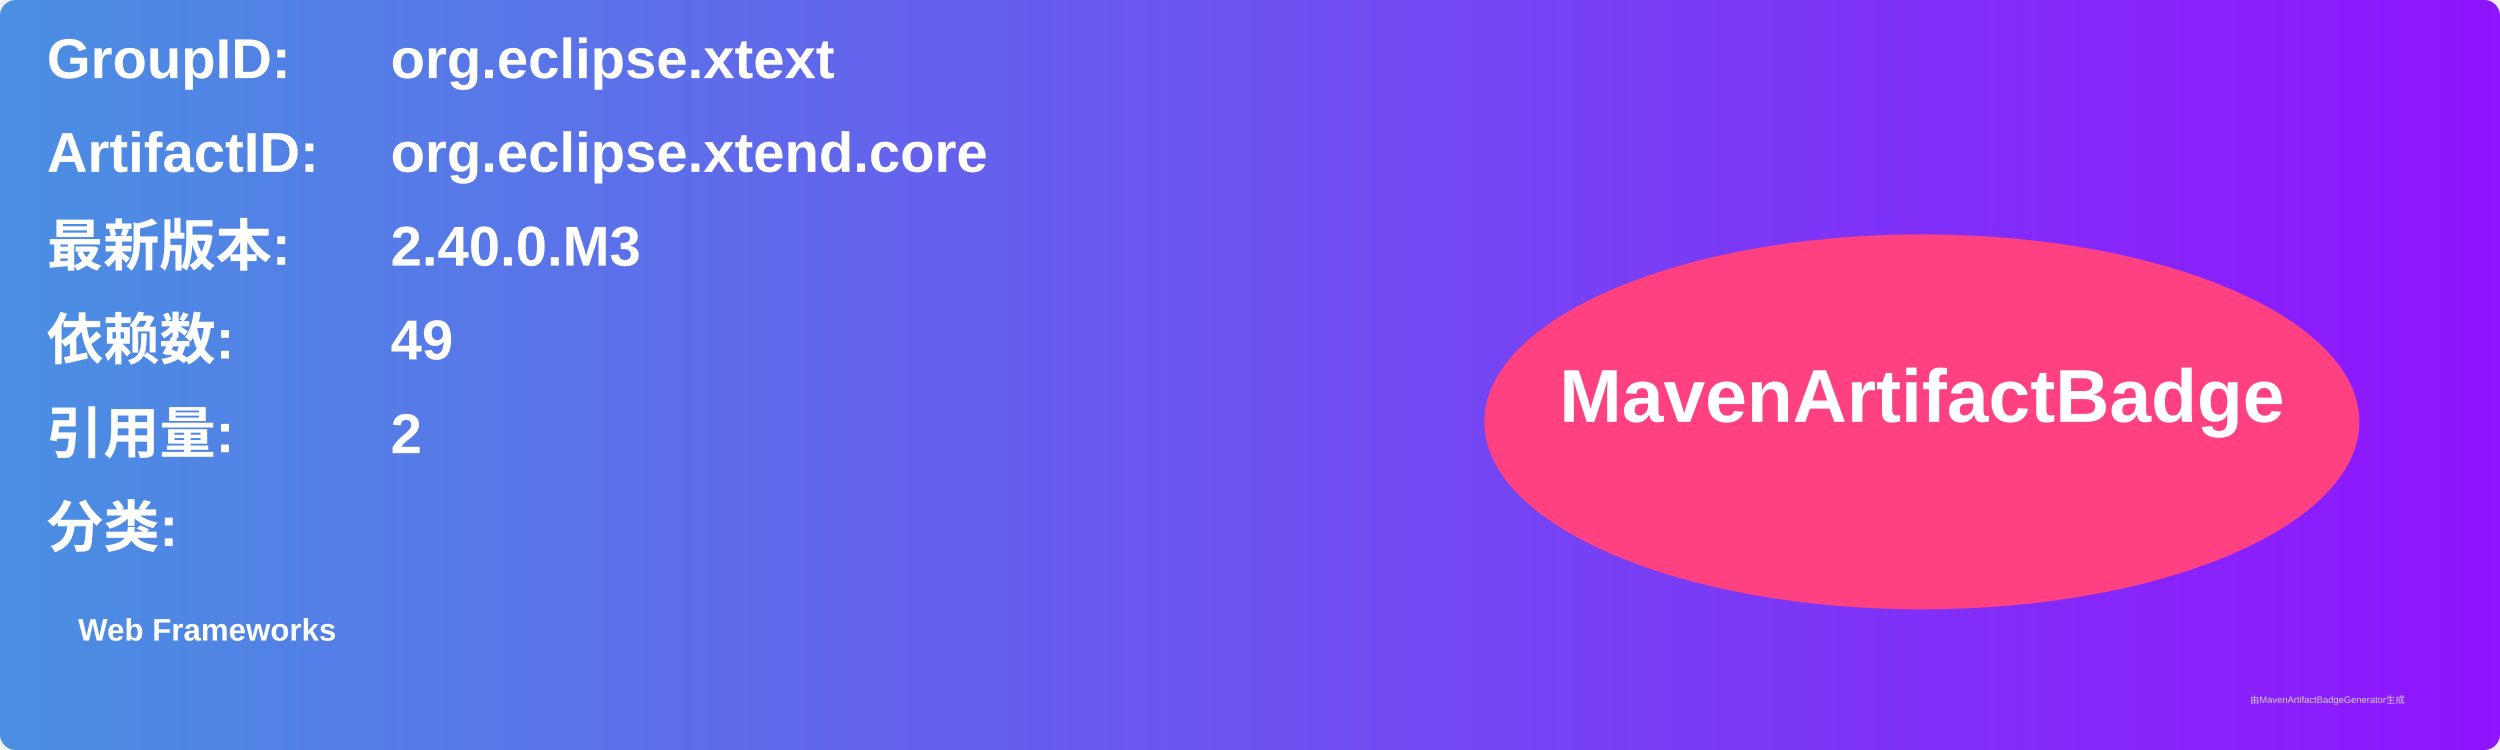
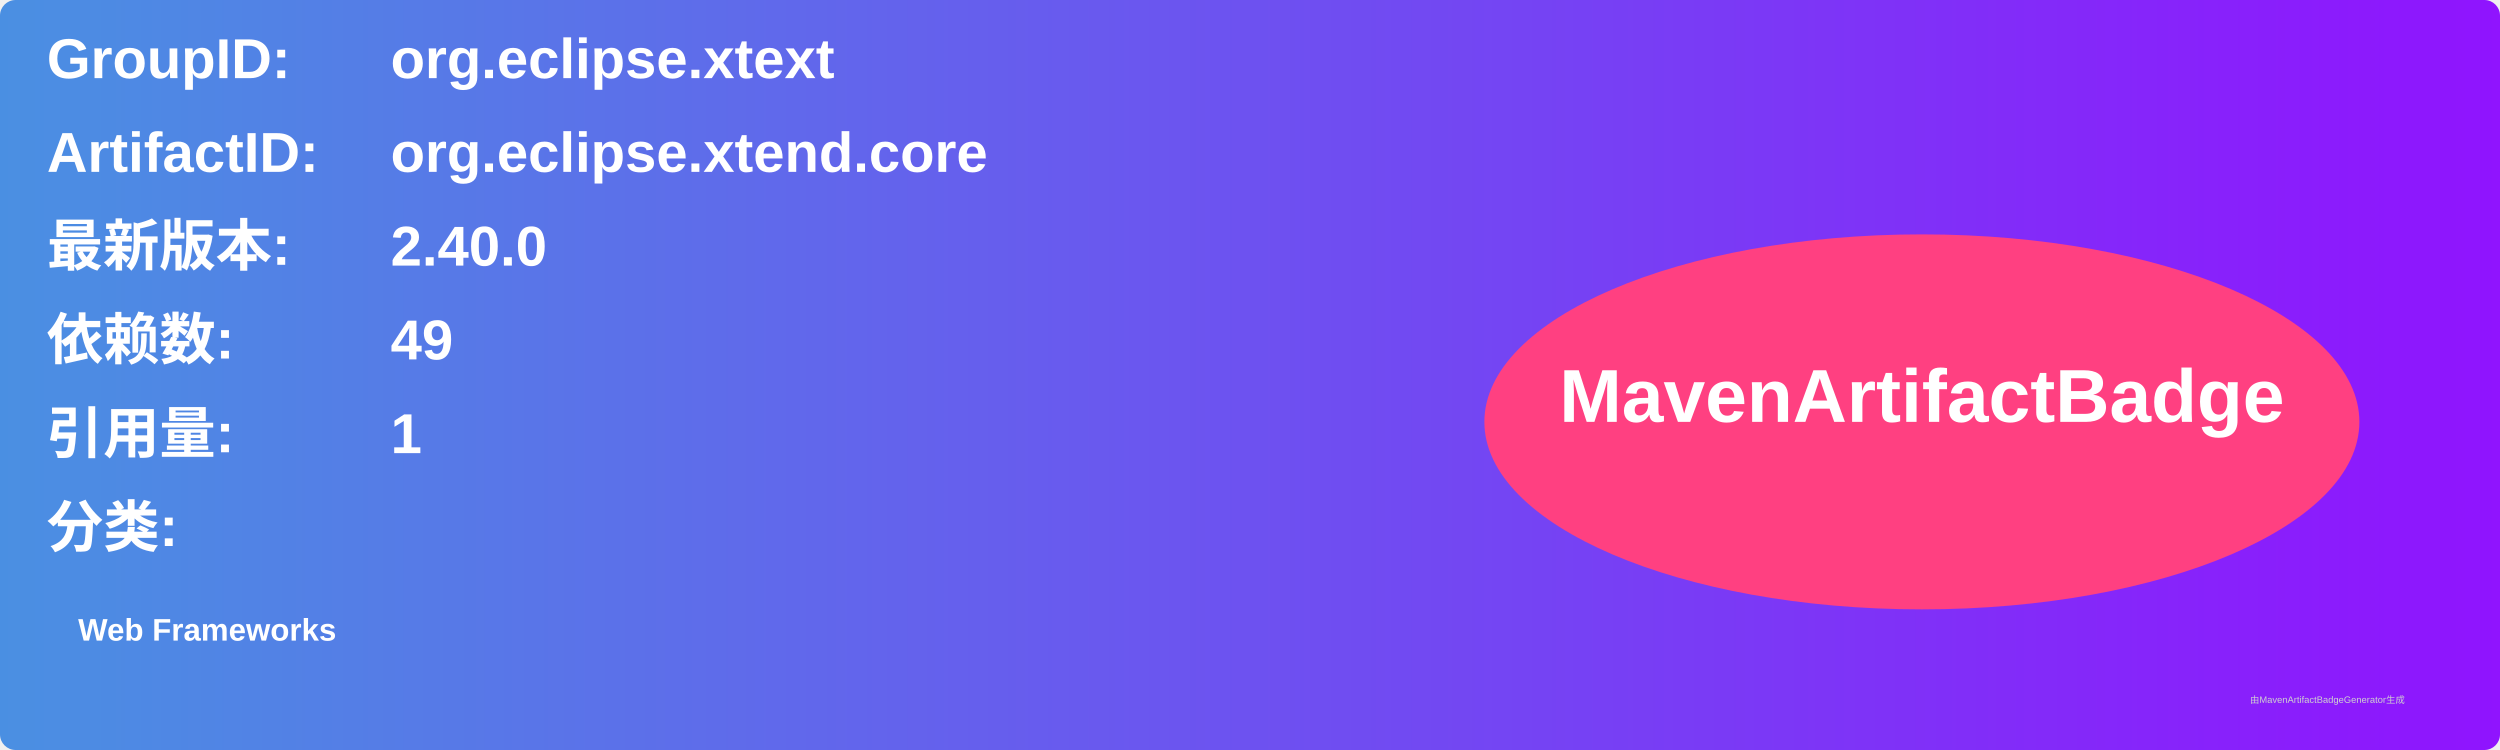
<svg xmlns="http://www.w3.org/2000/svg" width="800" height="240" viewBox="0 0 800 240">
  <linearGradient id="grad" x1="0%" y1="0%" x2="100%" y2="0%">
    <stop offset="0%" stop-color="#4a90e2" />
    <stop offset="100%" stop-color="#9013fe" />
  </linearGradient>
  <rect width="100%" height="100%" rx="5" ry="5" fill="url(#grad)" />
  <g transform="translate(15, 15)">
    <text x="0" y="10" font-family="Arial" font-size="18" fill="white" font-weight="bold" width="260">GroupID:</text>
    <text x="110" y="10" font-family="Arial" font-size="18" fill="white" font-weight="bold" width="460">org.eclipse.xtext</text>
    <text x="0" y="40" font-family="Arial" font-size="18" fill="white" font-weight="bold" width="260">ArtifactID:</text>
    <text x="110" y="40" font-family="Arial" font-size="18" fill="white" font-weight="bold" width="460">org.eclipse.xtend.core</text>
    <text x="0" y="70" font-family="Arial" font-size="18" fill="white" font-weight="bold">最新版本:</text>
    <text x="110" y="70" font-family="Arial" font-size="18" fill="white" font-weight="bold">
-       <tspan font-weight="bold">2.40.0.M3</tspan>
+       <tspan font-weight="bold">2.40.0</tspan>
    </text>
    <text x="0" y="100" font-family="Arial" font-size="18" fill="white" font-weight="bold">依赖数: </text>
    <text x="110" y="100" font-family="Arial" font-size="18" fill="white">
      <tspan font-weight="bold">49</tspan>
    </text>
    <text x="0" y="130" font-family="Arial" font-size="18" fill="white" font-weight="bold">引用量: </text>
    <text x="110" y="130" font-family="Arial" font-size="18" fill="white">
-       <tspan font-weight="bold">2</tspan>
+       <tspan font-weight="bold">1</tspan>
    </text>
    <text x="0" y="160" font-family="Arial" font-size="18" fill="white" font-weight="bold">分类:</text>
    <text x="10" y="190" font-family="Arial" font-size="10" fill="white">
      <tspan font-weight="bold">Web Frameworks</tspan>
    </text>
    <ellipse cx="600" cy="120" rx="140" ry="60" fill="#ff4081" />
    <text x="600" y="120" text-anchor="middle" font-family="Arial" font-size="24" fill="white" font-weight="bold">MavenArtifactBadge</text>
  </g>
  <text x="720" y="225" font-family="Arial" font-size="3" fill="#d0d0d0">由MavenArtifactBadgeGenerator生成</text>
</svg>
